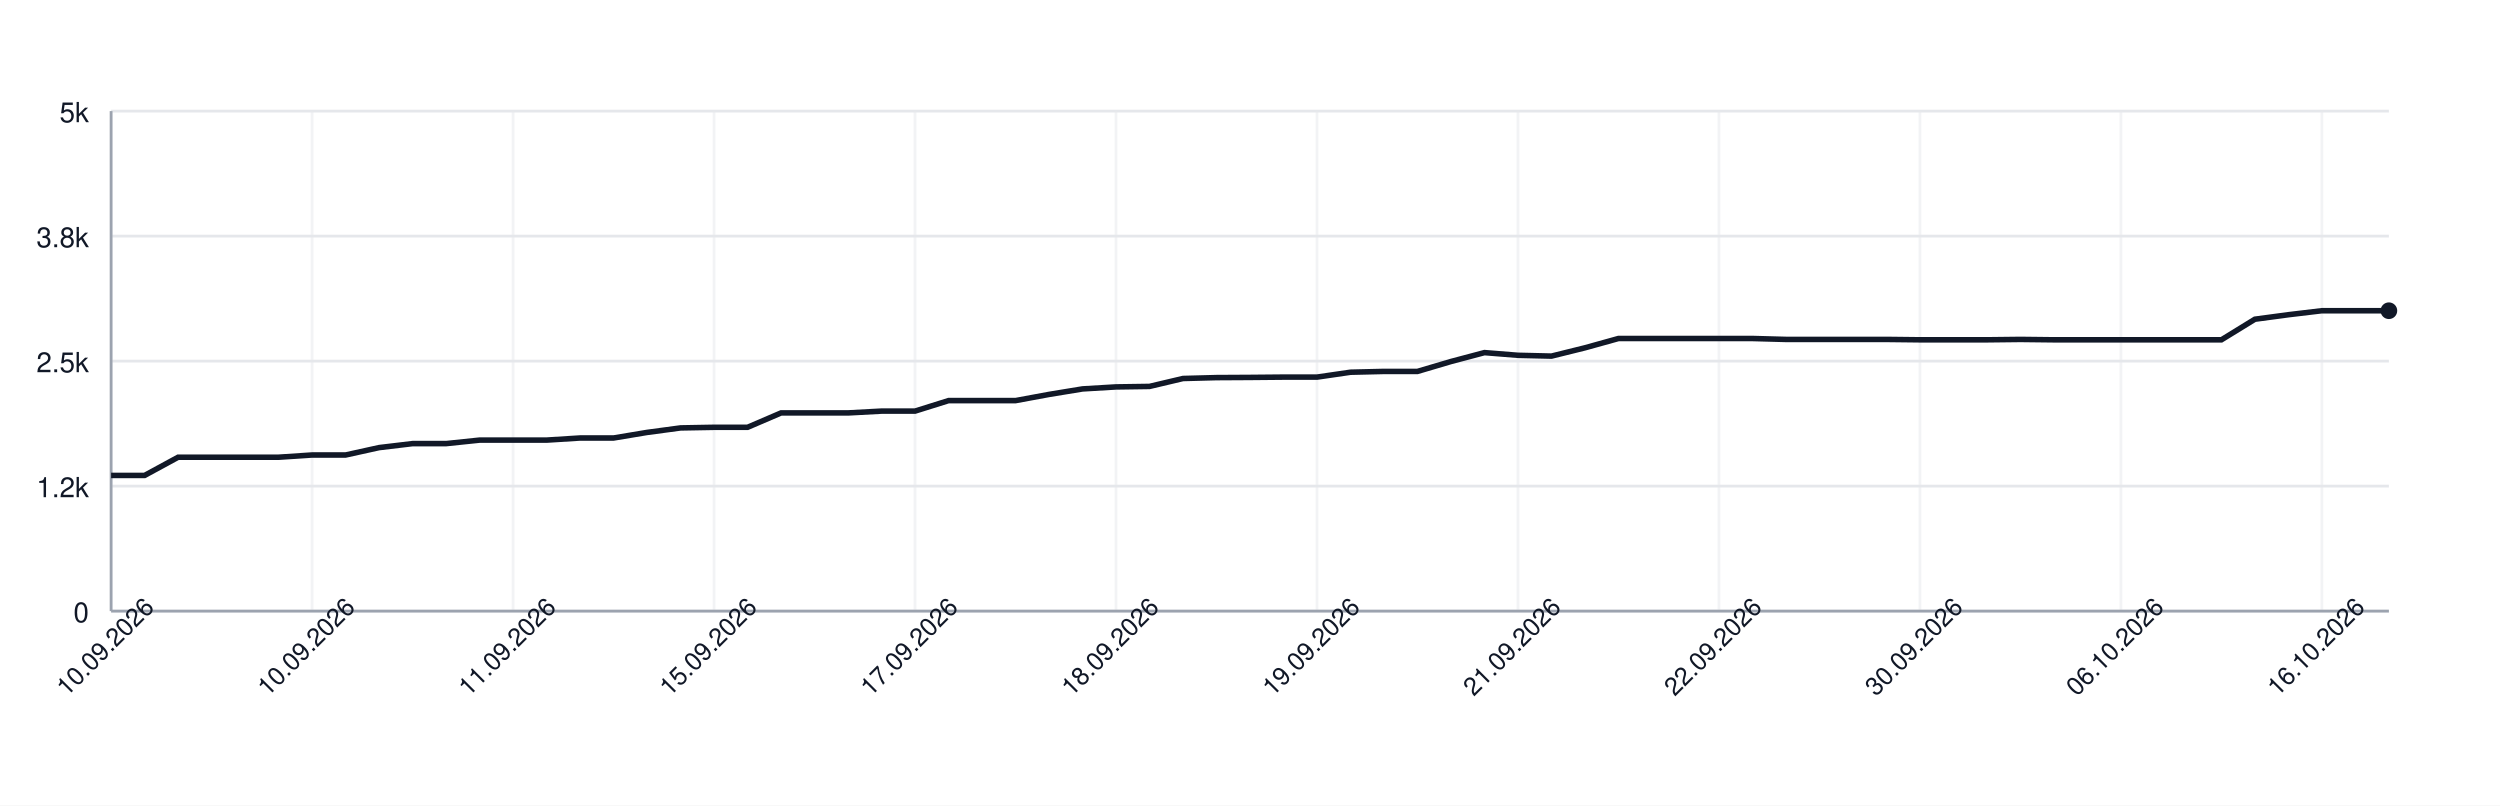
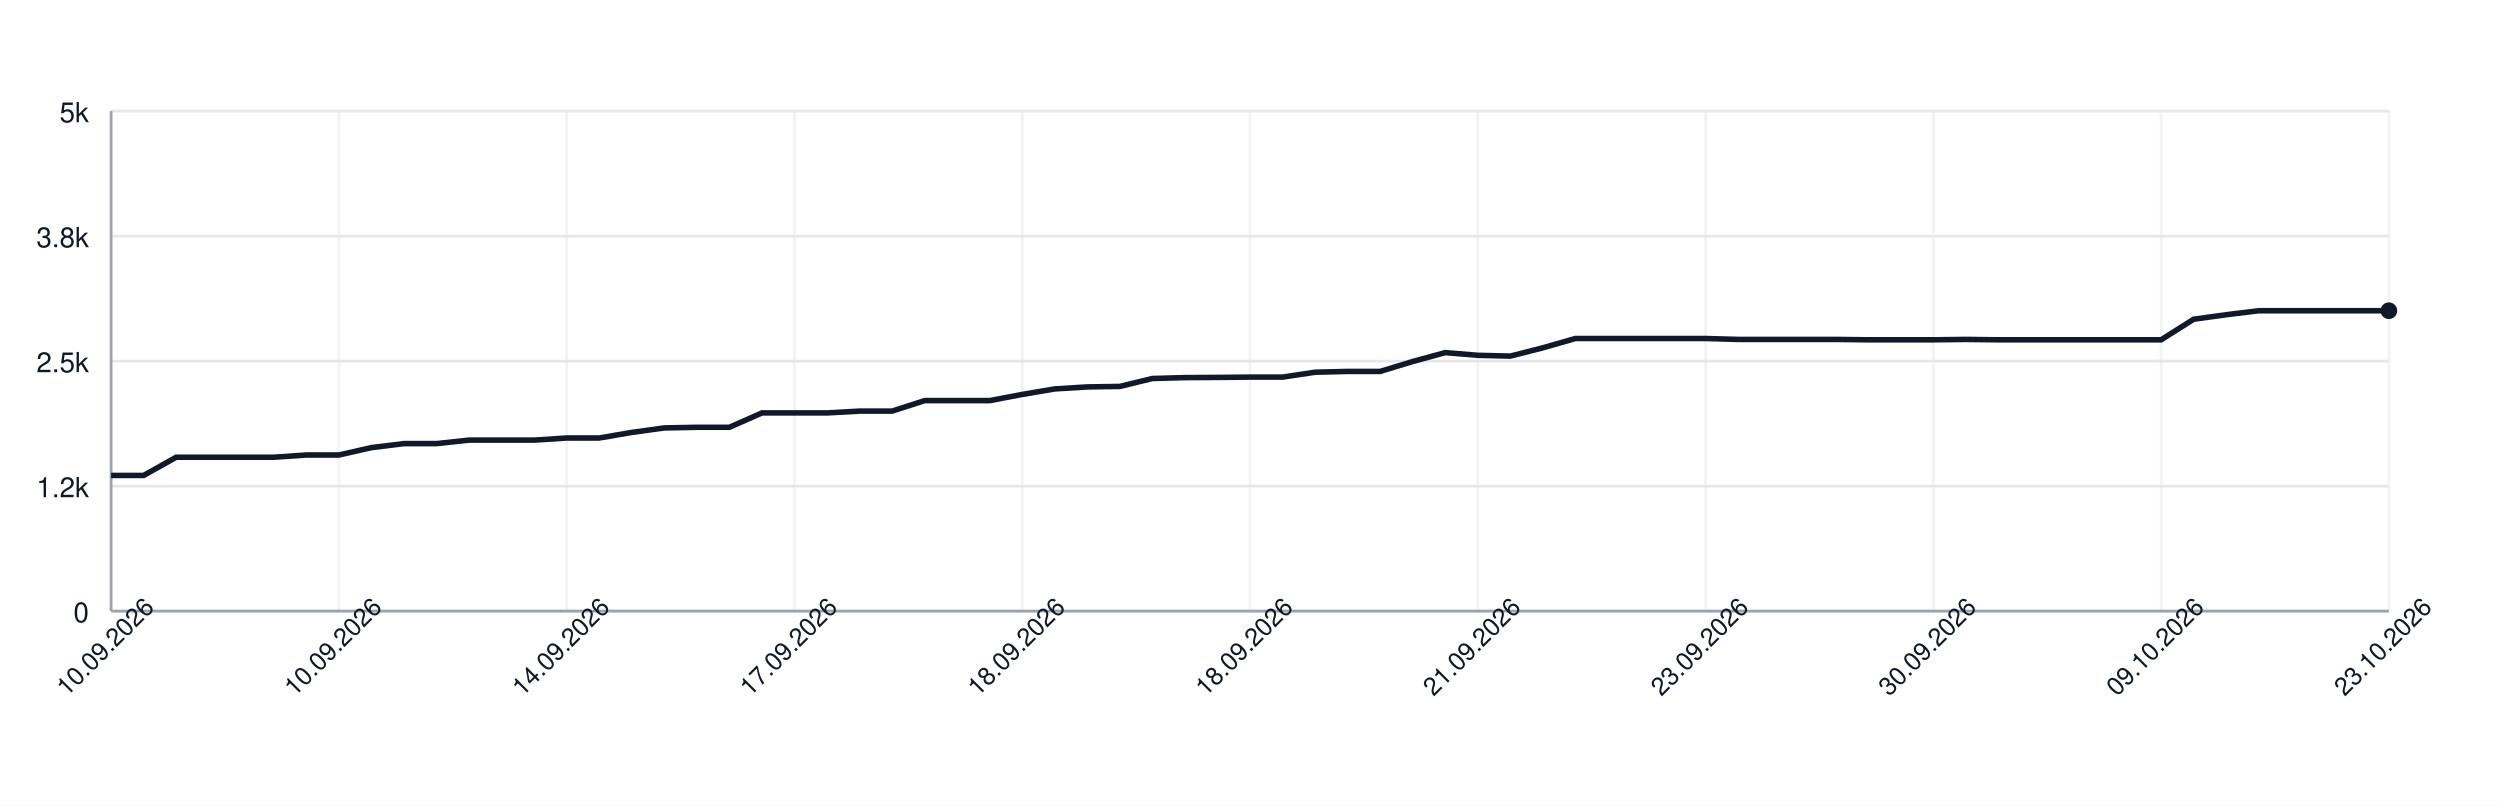
<svg xmlns="http://www.w3.org/2000/svg" width="900" height="290" style="font-family: -apple-system, BlinkMacSystemFont, 'Segoe UI', Helvetica, Arial, sans-serif;">
  <rect width="100%" height="100%" fill="white" />
  <g>
    <line x1="40" y1="220.00" x2="860" y2="220.00" stroke="#e5e7eb" />
    <text x="32" y="224.00" font-size="10" fill="#111827" text-anchor="end">0</text>
    <line x1="40" y1="175.00" x2="860" y2="175.00" stroke="#e5e7eb" />
    <text x="32" y="179.00" font-size="10" fill="#111827" text-anchor="end">1.2k</text>
    <line x1="40" y1="130.00" x2="860" y2="130.00" stroke="#e5e7eb" />
    <text x="32" y="134.00" font-size="10" fill="#111827" text-anchor="end">2.5k</text>
    <line x1="40" y1="85.00" x2="860" y2="85.00" stroke="#e5e7eb" />
    <text x="32" y="89.00" font-size="10" fill="#111827" text-anchor="end">3.8k</text>
    <line x1="40" y1="40.00" x2="860" y2="40.00" stroke="#e5e7eb" />
    <text x="32" y="44.00" font-size="10" fill="#111827" text-anchor="end">5k</text>
    <line x1="40.00" y1="40" x2="40.00" y2="220" stroke="#e5e7eb" opacity="0.5" />
-     <line x1="112.35" y1="40" x2="112.35" y2="220" stroke="#e5e7eb" opacity="0.5" />
-     <line x1="184.71" y1="40" x2="184.71" y2="220" stroke="#e5e7eb" opacity="0.5" />
-     <line x1="257.06" y1="40" x2="257.06" y2="220" stroke="#e5e7eb" opacity="0.5" />
-     <line x1="329.41" y1="40" x2="329.41" y2="220" stroke="#e5e7eb" opacity="0.5" />
-     <line x1="401.76" y1="40" x2="401.76" y2="220" stroke="#e5e7eb" opacity="0.5" />
-     <line x1="474.12" y1="40" x2="474.12" y2="220" stroke="#e5e7eb" opacity="0.5" />
-     <line x1="546.47" y1="40" x2="546.47" y2="220" stroke="#e5e7eb" opacity="0.5" />
-     <line x1="618.82" y1="40" x2="618.82" y2="220" stroke="#e5e7eb" opacity="0.5" />
-     <line x1="691.18" y1="40" x2="691.18" y2="220" stroke="#e5e7eb" opacity="0.5" />
-     <line x1="763.53" y1="40" x2="763.53" y2="220" stroke="#e5e7eb" opacity="0.5" />
-     <line x1="835.88" y1="40" x2="835.88" y2="220" stroke="#e5e7eb" opacity="0.5" />
+     <line x1="122.00" y1="40" x2="122.00" y2="220" stroke="#e5e7eb" opacity="0.5" />
+     <line x1="204.00" y1="40" x2="204.00" y2="220" stroke="#e5e7eb" opacity="0.5" />
+     <line x1="286.00" y1="40" x2="286.00" y2="220" stroke="#e5e7eb" opacity="0.5" />
+     <line x1="368.00" y1="40" x2="368.00" y2="220" stroke="#e5e7eb" opacity="0.5" />
+     <line x1="450.00" y1="40" x2="450.00" y2="220" stroke="#e5e7eb" opacity="0.5" />
+     <line x1="532.00" y1="40" x2="532.00" y2="220" stroke="#e5e7eb" opacity="0.5" />
+     <line x1="614.00" y1="40" x2="614.00" y2="220" stroke="#e5e7eb" opacity="0.5" />
+     <line x1="696.00" y1="40" x2="696.00" y2="220" stroke="#e5e7eb" opacity="0.5" />
+     <line x1="778.00" y1="40" x2="778.00" y2="220" stroke="#e5e7eb" opacity="0.5" />
+     <line x1="860.00" y1="40" x2="860.00" y2="220" stroke="#e5e7eb" opacity="0.5" />
    <line x1="40" y1="220" x2="860" y2="220" stroke="#9ca3af" />
    <line x1="40" y1="40" x2="40" y2="220" stroke="#9ca3af" />
-     <path d="M 40.00 171.15 L 52.06 171.15 L 64.12 164.60 L 76.18 164.60 L 88.24 164.60 L 100.29 164.60 L 112.35 163.80 L 124.41 163.80 L 136.47 161.14 L 148.53 159.70 L 160.59 159.70 L 172.65 158.44 L 184.71 158.44 L 196.76 158.44 L 208.82 157.68 L 220.88 157.68 L 232.94 155.67 L 245.00 154.05 L 257.06 153.83 L 269.12 153.83 L 281.18 148.65 L 293.24 148.65 L 305.29 148.65 L 317.35 148.00 L 329.41 148.00 L 341.47 144.22 L 353.53 144.22 L 365.59 144.22 L 377.65 141.99 L 389.71 140.01 L 401.76 139.29 L 413.82 139.11 L 425.88 136.26 L 437.94 135.94 L 450.00 135.87 L 462.06 135.76 L 474.12 135.76 L 486.18 134.00 L 498.24 133.71 L 510.29 133.71 L 522.35 130.14 L 534.41 126.94 L 546.47 127.91 L 558.53 128.20 L 570.59 125.21 L 582.65 121.86 L 594.71 121.86 L 606.76 121.86 L 618.82 121.86 L 630.88 121.86 L 642.94 122.19 L 655.00 122.19 L 667.06 122.19 L 679.12 122.19 L 691.18 122.33 L 703.24 122.33 L 715.29 122.33 L 727.35 122.19 L 739.41 122.33 L 751.47 122.33 L 763.53 122.33 L 775.59 122.33 L 787.65 122.33 L 799.71 122.33 L 811.76 114.92 L 823.82 113.30 L 835.88 111.86 L 847.94 111.86 L 860.00 111.86" fill="none" stroke="#111827" stroke-width="2" />
+     <path d="M 40.00 171.15 L 51.71 171.15 L 63.43 164.60 L 75.14 164.60 L 86.86 164.60 L 98.57 164.60 L 110.29 163.80 L 122.00 163.80 L 133.71 161.14 L 145.43 159.70 L 157.14 159.70 L 168.86 158.44 L 180.57 158.44 L 192.29 158.44 L 204.00 157.68 L 215.71 157.68 L 227.43 155.67 L 239.14 154.05 L 250.86 153.83 L 262.57 153.83 L 274.29 148.65 L 286.00 148.65 L 297.71 148.65 L 309.43 148.00 L 321.14 148.00 L 332.86 144.22 L 344.57 144.22 L 356.29 144.22 L 368.00 141.99 L 379.71 140.01 L 391.43 139.29 L 403.14 139.11 L 414.86 136.26 L 426.57 135.94 L 438.29 135.87 L 450.00 135.76 L 461.71 135.76 L 473.43 134.00 L 485.14 133.71 L 496.86 133.71 L 508.57 130.14 L 520.29 126.94 L 532.00 127.91 L 543.71 128.20 L 555.43 125.21 L 567.14 121.86 L 578.86 121.86 L 590.57 121.86 L 602.29 121.86 L 614.00 121.86 L 625.71 122.19 L 637.43 122.19 L 649.14 122.19 L 660.86 122.19 L 672.57 122.33 L 684.29 122.33 L 696.00 122.33 L 707.71 122.19 L 719.43 122.33 L 731.14 122.33 L 742.86 122.33 L 754.57 122.33 L 766.29 122.33 L 778.00 122.33 L 789.71 114.92 L 801.43 113.30 L 813.14 111.86 L 824.86 111.86 L 836.57 111.86 L 848.29 111.86 L 860.00 111.86" fill="none" stroke="#111827" stroke-width="2" />
    <circle cx="860.00" cy="111.86" r="3" fill="#111827" />
    <text x="40.00" y="235.00" font-size="9" fill="#111827" text-anchor="middle" transform="rotate(-45 40.00 235.00)">10.09.2026</text>
-     <text x="112.35" y="235.00" font-size="9" fill="#111827" text-anchor="middle" transform="rotate(-45 112.35 235.00)">10.09.2026</text>
-     <text x="184.71" y="235.00" font-size="9" fill="#111827" text-anchor="middle" transform="rotate(-45 184.71 235.00)">11.09.2026</text>
-     <text x="257.06" y="235.00" font-size="9" fill="#111827" text-anchor="middle" transform="rotate(-45 257.06 235.00)">15.09.2026</text>
-     <text x="329.41" y="235.00" font-size="9" fill="#111827" text-anchor="middle" transform="rotate(-45 329.41 235.00)">17.09.2026</text>
-     <text x="401.76" y="235.00" font-size="9" fill="#111827" text-anchor="middle" transform="rotate(-45 401.76 235.00)">18.09.2026</text>
-     <text x="474.12" y="235.00" font-size="9" fill="#111827" text-anchor="middle" transform="rotate(-45 474.12 235.00)">19.09.2026</text>
-     <text x="546.47" y="235.00" font-size="9" fill="#111827" text-anchor="middle" transform="rotate(-45 546.47 235.00)">21.09.2026</text>
-     <text x="618.82" y="235.00" font-size="9" fill="#111827" text-anchor="middle" transform="rotate(-45 618.82 235.00)">22.09.2026</text>
-     <text x="691.18" y="235.00" font-size="9" fill="#111827" text-anchor="middle" transform="rotate(-45 691.18 235.00)">30.09.2026</text>
-     <text x="763.53" y="235.00" font-size="9" fill="#111827" text-anchor="middle" transform="rotate(-45 763.53 235.00)">06.10.2026</text>
-     <text x="835.88" y="235.00" font-size="9" fill="#111827" text-anchor="middle" transform="rotate(-45 835.88 235.00)">16.10.2026</text>
+     <text x="122.00" y="235.00" font-size="9" fill="#111827" text-anchor="middle" transform="rotate(-45 122.00 235.00)">10.09.2026</text>
+     <text x="204.00" y="235.00" font-size="9" fill="#111827" text-anchor="middle" transform="rotate(-45 204.00 235.00)">14.09.2026</text>
+     <text x="286.00" y="235.00" font-size="9" fill="#111827" text-anchor="middle" transform="rotate(-45 286.00 235.00)">17.09.2026</text>
+     <text x="368.00" y="235.00" font-size="9" fill="#111827" text-anchor="middle" transform="rotate(-45 368.00 235.00)">18.09.2026</text>
+     <text x="450.00" y="235.00" font-size="9" fill="#111827" text-anchor="middle" transform="rotate(-45 450.00 235.00)">18.09.2026</text>
+     <text x="532.00" y="235.00" font-size="9" fill="#111827" text-anchor="middle" transform="rotate(-45 532.00 235.00)">21.09.2026</text>
+     <text x="614.00" y="235.00" font-size="9" fill="#111827" text-anchor="middle" transform="rotate(-45 614.00 235.00)">23.09.2026</text>
+     <text x="696.00" y="235.00" font-size="9" fill="#111827" text-anchor="middle" transform="rotate(-45 696.00 235.00)">30.09.2026</text>
+     <text x="778.00" y="235.00" font-size="9" fill="#111827" text-anchor="middle" transform="rotate(-45 778.00 235.00)">09.10.2026</text>
+     <text x="860.00" y="235.00" font-size="9" fill="#111827" text-anchor="middle" transform="rotate(-45 860.00 235.00)">23.10.2026</text>
  </g>
</svg>
